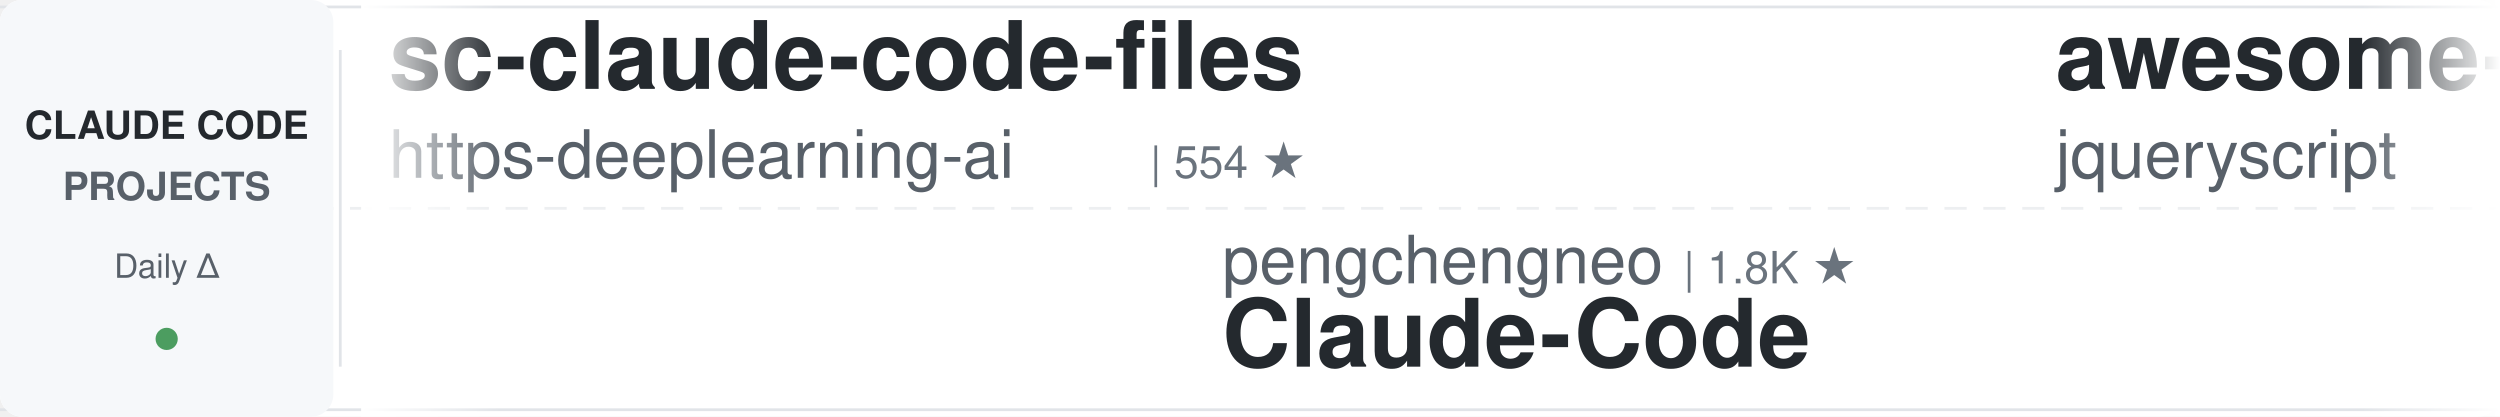
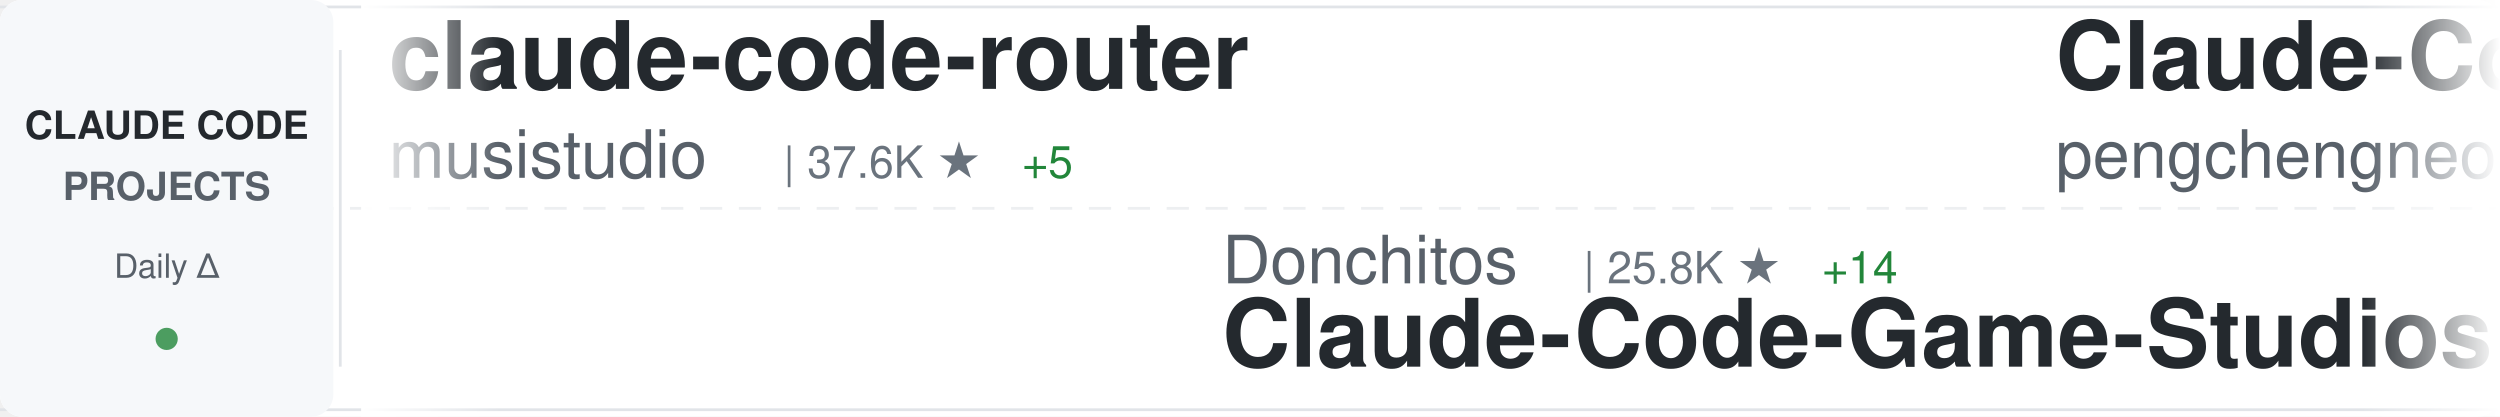
<svg xmlns="http://www.w3.org/2000/svg" width="900" height="150">
  <defs>
    <linearGradient id="awesomeLeftFade" x1="0%" y1="0%" x2="100%" y2="0%">
      <stop offset="0%" style="stop-color:#ffffff;stop-opacity:1" />
      <stop offset="100%" style="stop-color:#ffffff;stop-opacity:0" />
    </linearGradient>
    <linearGradient id="awesomeRightFade" x1="0%" y1="0%" x2="100%" y2="0%">
      <stop offset="0%" style="stop-color:#ffffff;stop-opacity:0" />
      <stop offset="100%" style="stop-color:#ffffff;stop-opacity:1" />
    </linearGradient>
  </defs>
  <rect width="900" height="150" fill="#ffffff" rx="8" />
  <rect x="0" y="2" width="900" height="1" fill="#e1e4e8" />
  <rect x="0" y="147" width="900" height="1" fill="#e1e4e8" />
  <line x1="0" y1="75" x2="900" y2="75" stroke="#e1e4e8" stroke-width="1" stroke-dasharray="8 6" opacity="0.6" />
  <rect x="0" y="0" width="120" height="150" fill="#f6f8fa" rx="8" />
  <text x="60" y="50" font-family="-apple-system, BlinkMacSystemFont, 'Segoe UI', Helvetica, Arial, sans-serif" font-size="14" font-weight="600" fill="#24292e" text-anchor="middle">CLAUDE CODE</text>
  <text x="60" y="72" font-family="-apple-system, BlinkMacSystemFont, 'Segoe UI', Helvetica, Arial, sans-serif" font-size="14" font-weight="600" fill="#586069" text-anchor="middle">PROJECTS</text>
  <text x="60" y="100" font-family="-apple-system, BlinkMacSystemFont, 'Segoe UI', Helvetica, Arial, sans-serif" font-size="12" font-weight="500" fill="#586069" text-anchor="middle">Daily Δ</text>
  <circle cx="60" cy="122" r="4" fill="#22863a" opacity="0.8" />
  <rect x="122" y="18" width="1" height="114" fill="#e1e4e8" />
  <clipPath id="awesomeTickerClip">
    <rect x="130" y="0" width="770" height="150" />
  </clipPath>
  <g clip-path="url(#awesomeTickerClip)">
    <g id="awesomeTickerItems">
      <animateTransform attributeName="transform" attributeType="XML" type="translate" from="0 0" to="-3000 0" dur="54s" repeatCount="indefinite" />
      <g transform="translate(0, 0)">
-         <text x="140" y="32" font-family="-apple-system, BlinkMacSystemFont, 'Segoe UI', Helvetica, Arial, sans-serif" font-size="34" font-weight="600" fill="#24292e">sc-claude-code-files</text>
-         <text x="140" y="64" font-family="-apple-system, BlinkMacSystemFont, 'Segoe UI', Helvetica, Arial, sans-serif" font-size="24" font-weight="400" fill="#586069">https-deeplearning-ai</text>
-         <text x="414" y="64" font-family="-apple-system, BlinkMacSystemFont, 'Segoe UI', Helvetica, Arial, sans-serif" font-size="16" font-weight="500" fill="#6a737d">| 554 ★</text>
+         <text x="140" y="32" font-family="-apple-system, BlinkMacSystemFont, 'Segoe UI', Helvetica, Arial, sans-serif" font-size="34" font-weight="600" fill="#24292e">claude-code-router</text>
+         <text x="140" y="64" font-family="-apple-system, BlinkMacSystemFont, 'Segoe UI', Helvetica, Arial, sans-serif" font-size="24" font-weight="400" fill="#586069">musistudio</text>
+         <text x="282" y="64" font-family="-apple-system, BlinkMacSystemFont, 'Segoe UI', Helvetica, Arial, sans-serif" font-size="16" font-weight="500" fill="#6a737d">| 37.6K ★</text>
+         <text x="368" y="64" font-family="-apple-system, BlinkMacSystemFont, 'Segoe UI', Helvetica, Arial, sans-serif" font-size="16" font-weight="500" fill="#22863a"> +5</text>
      </g>
      <g transform="translate(300, 0)">
-         <text x="140" y="102" font-family="-apple-system, BlinkMacSystemFont, 'Segoe UI', Helvetica, Arial, sans-serif" font-size="24" font-weight="400" fill="#586069">pengchengneo</text>
-         <text x="306" y="102" font-family="-apple-system, BlinkMacSystemFont, 'Segoe UI', Helvetica, Arial, sans-serif" font-size="16" font-weight="500" fill="#6a737d">| 1.8K ★</text>
-         <text x="140" y="132" font-family="-apple-system, BlinkMacSystemFont, 'Segoe UI', Helvetica, Arial, sans-serif" font-size="34" font-weight="600" fill="#24292e">Claude-Code</text>
+         <text x="140" y="102" font-family="-apple-system, BlinkMacSystemFont, 'Segoe UI', Helvetica, Arial, sans-serif" font-size="24" font-weight="400" fill="#586069">Donchitos</text>
+         <text x="270" y="102" font-family="-apple-system, BlinkMacSystemFont, 'Segoe UI', Helvetica, Arial, sans-serif" font-size="16" font-weight="500" fill="#6a737d">| 25.8K ★</text>
+         <text x="356" y="102" font-family="-apple-system, BlinkMacSystemFont, 'Segoe UI', Helvetica, Arial, sans-serif" font-size="16" font-weight="500" fill="#22863a"> +14</text>
+         <text x="140" y="132" font-family="-apple-system, BlinkMacSystemFont, 'Segoe UI', Helvetica, Arial, sans-serif" font-size="34" font-weight="600" fill="#24292e">Claude-Code-Game-Studios</text>
      </g>
      <g transform="translate(600, 0)">
-         <text x="140" y="32" font-family="-apple-system, BlinkMacSystemFont, 'Segoe UI', Helvetica, Arial, sans-serif" font-size="34" font-weight="600" fill="#24292e">awesome-claude-code</text>
-         <text x="140" y="64" font-family="-apple-system, BlinkMacSystemFont, 'Segoe UI', Helvetica, Arial, sans-serif" font-size="24" font-weight="400" fill="#586069">jqueryscript</text>
-         <text x="306" y="64" font-family="-apple-system, BlinkMacSystemFont, 'Segoe UI', Helvetica, Arial, sans-serif" font-size="16" font-weight="500" fill="#6a737d">| 522 ★</text>
-         <text x="374" y="64" font-family="-apple-system, BlinkMacSystemFont, 'Segoe UI', Helvetica, Arial, sans-serif" font-size="16" font-weight="500" fill="#cb2431"> -1</text>
+         <text x="140" y="32" font-family="-apple-system, BlinkMacSystemFont, 'Segoe UI', Helvetica, Arial, sans-serif" font-size="34" font-weight="600" fill="#24292e">Claude-Code</text>
+         <text x="140" y="64" font-family="-apple-system, BlinkMacSystemFont, 'Segoe UI', Helvetica, Arial, sans-serif" font-size="24" font-weight="400" fill="#586069">pengchengneo</text>
+         <text x="306" y="64" font-family="-apple-system, BlinkMacSystemFont, 'Segoe UI', Helvetica, Arial, sans-serif" font-size="16" font-weight="500" fill="#6a737d">| 1.8K ★</text>
      </g>
      <g transform="translate(900, 0)">
-         <text x="140" y="102" font-family="-apple-system, BlinkMacSystemFont, 'Segoe UI', Helvetica, Arial, sans-serif" font-size="24" font-weight="400" fill="#586069">centminmod</text>
-         <text x="282" y="102" font-family="-apple-system, BlinkMacSystemFont, 'Segoe UI', Helvetica, Arial, sans-serif" font-size="16" font-weight="500" fill="#6a737d">| 2.7K ★</text>
-         <text x="359" y="102" font-family="-apple-system, BlinkMacSystemFont, 'Segoe UI', Helvetica, Arial, sans-serif" font-size="16" font-weight="500" fill="#22863a"> +2.7K</text>
-         <text x="140" y="132" font-family="-apple-system, BlinkMacSystemFont, 'Segoe UI', Helvetica, Arial, sans-serif" font-size="34" font-weight="600" fill="#24292e">my-claude-code-setup</text>
+         <text x="140" y="102" font-family="-apple-system, BlinkMacSystemFont, 'Segoe UI', Helvetica, Arial, sans-serif" font-size="24" font-weight="400" fill="#586069">WorldFlowAI</text>
+         <text x="294" y="102" font-family="-apple-system, BlinkMacSystemFont, 'Segoe UI', Helvetica, Arial, sans-serif" font-size="16" font-weight="500" fill="#6a737d">| 4.1K ★</text>
+         <text x="371" y="102" font-family="-apple-system, BlinkMacSystemFont, 'Segoe UI', Helvetica, Arial, sans-serif" font-size="16" font-weight="500" fill="#22863a"> +2</text>
+         <text x="140" y="132" font-family="-apple-system, BlinkMacSystemFont, 'Segoe UI', Helvetica, Arial, sans-serif" font-size="34" font-weight="600" fill="#24292e">everything-claude-code</text>
      </g>
      <g transform="translate(1200, 0)">
-         <text x="140" y="32" font-family="-apple-system, BlinkMacSystemFont, 'Segoe UI', Helvetica, Arial, sans-serif" font-size="34" font-weight="600" fill="#24292e">claude-code-from-source</text>
-         <text x="140" y="64" font-family="-apple-system, BlinkMacSystemFont, 'Segoe UI', Helvetica, Arial, sans-serif" font-size="24" font-weight="400" fill="#586069">alejandrobalderas</text>
-         <text x="366" y="64" font-family="-apple-system, BlinkMacSystemFont, 'Segoe UI', Helvetica, Arial, sans-serif" font-size="16" font-weight="500" fill="#6a737d">| 3.0K ★</text>
-         <text x="443" y="64" font-family="-apple-system, BlinkMacSystemFont, 'Segoe UI', Helvetica, Arial, sans-serif" font-size="16" font-weight="500" fill="#22863a"> +2</text>
+         <text x="140" y="32" font-family="-apple-system, BlinkMacSystemFont, 'Segoe UI', Helvetica, Arial, sans-serif" font-size="34" font-weight="600" fill="#24292e">Claude-Code-Source-Study</text>
+         <text x="140" y="64" font-family="-apple-system, BlinkMacSystemFont, 'Segoe UI', Helvetica, Arial, sans-serif" font-size="24" font-weight="400" fill="#586069">luyao618</text>
+         <text x="258" y="64" font-family="-apple-system, BlinkMacSystemFont, 'Segoe UI', Helvetica, Arial, sans-serif" font-size="16" font-weight="500" fill="#6a737d">| 1.7K ★</text>
      </g>
      <g transform="translate(1500, 0)">
-         <text x="140" y="102" font-family="-apple-system, BlinkMacSystemFont, 'Segoe UI', Helvetica, Arial, sans-serif" font-size="24" font-weight="400" fill="#586069">RishabhK103</text>
-         <text x="294" y="102" font-family="-apple-system, BlinkMacSystemFont, 'Segoe UI', Helvetica, Arial, sans-serif" font-size="16" font-weight="500" fill="#6a737d">| 107 ★</text>
-         <text x="140" y="132" font-family="-apple-system, BlinkMacSystemFont, 'Segoe UI', Helvetica, Arial, sans-serif" font-size="34" font-weight="600" fill="#24292e">claude-code</text>
+         <text x="140" y="102" font-family="-apple-system, BlinkMacSystemFont, 'Segoe UI', Helvetica, Arial, sans-serif" font-size="24" font-weight="400" fill="#586069">AprilNEA</text>
+         <text x="258" y="102" font-family="-apple-system, BlinkMacSystemFont, 'Segoe UI', Helvetica, Arial, sans-serif" font-size="16" font-weight="500" fill="#6a737d">| 393 ★</text>
+         <text x="140" y="132" font-family="-apple-system, BlinkMacSystemFont, 'Segoe UI', Helvetica, Arial, sans-serif" font-size="34" font-weight="600" fill="#24292e">claude-code-source</text>
      </g>
      <g transform="translate(1800, 0)">
-         <text x="140" y="32" font-family="-apple-system, BlinkMacSystemFont, 'Segoe UI', Helvetica, Arial, sans-serif" font-size="34" font-weight="600" fill="#24292e">claude-code-guide</text>
-         <text x="140" y="64" font-family="-apple-system, BlinkMacSystemFont, 'Segoe UI', Helvetica, Arial, sans-serif" font-size="24" font-weight="400" fill="#586069">Cranot</text>
-         <text x="234" y="64" font-family="-apple-system, BlinkMacSystemFont, 'Segoe UI', Helvetica, Arial, sans-serif" font-size="16" font-weight="500" fill="#6a737d">| 2.9K ★</text>
+         <text x="140" y="32" font-family="-apple-system, BlinkMacSystemFont, 'Segoe UI', Helvetica, Arial, sans-serif" font-size="34" font-weight="600" fill="#24292e">claude-code-sourcemap</text>
+         <text x="140" y="64" font-family="-apple-system, BlinkMacSystemFont, 'Segoe UI', Helvetica, Arial, sans-serif" font-size="24" font-weight="400" fill="#586069">ChinaSiro</text>
+         <text x="270" y="64" font-family="-apple-system, BlinkMacSystemFont, 'Segoe UI', Helvetica, Arial, sans-serif" font-size="16" font-weight="500" fill="#6a737d">| 9.7K ★</text>
      </g>
      <g transform="translate(2100, 0)">
-         <text x="140" y="102" font-family="-apple-system, BlinkMacSystemFont, 'Segoe UI', Helvetica, Arial, sans-serif" font-size="24" font-weight="400" fill="#586069">diet103</text>
-         <text x="246" y="102" font-family="-apple-system, BlinkMacSystemFont, 'Segoe UI', Helvetica, Arial, sans-serif" font-size="16" font-weight="500" fill="#6a737d">| 10.0K ★</text>
-         <text x="332" y="102" font-family="-apple-system, BlinkMacSystemFont, 'Segoe UI', Helvetica, Arial, sans-serif" font-size="16" font-weight="500" fill="#cb2431"> -1</text>
-         <text x="140" y="132" font-family="-apple-system, BlinkMacSystemFont, 'Segoe UI', Helvetica, Arial, sans-serif" font-size="34" font-weight="600" fill="#24292e">claude-code-infrastructu...</text>
+         <text x="140" y="102" font-family="-apple-system, BlinkMacSystemFont, 'Segoe UI', Helvetica, Arial, sans-serif" font-size="24" font-weight="400" fill="#586069">andrew-kramer-inno</text>
+         <text x="378" y="102" font-family="-apple-system, BlinkMacSystemFont, 'Segoe UI', Helvetica, Arial, sans-serif" font-size="16" font-weight="500" fill="#6a737d">| 594 ★</text>
+         <text x="140" y="132" font-family="-apple-system, BlinkMacSystemFont, 'Segoe UI', Helvetica, Arial, sans-serif" font-size="34" font-weight="600" fill="#24292e">claude-code-source-build</text>
      </g>
      <g transform="translate(2400, 0)">
-         <text x="140" y="32" font-family="-apple-system, BlinkMacSystemFont, 'Segoe UI', Helvetica, Arial, sans-serif" font-size="34" font-weight="600" fill="#24292e">claude-code-source-code</text>
-         <text x="140" y="64" font-family="-apple-system, BlinkMacSystemFont, 'Segoe UI', Helvetica, Arial, sans-serif" font-size="24" font-weight="400" fill="#586069">777genius</text>
-         <text x="270" y="64" font-family="-apple-system, BlinkMacSystemFont, 'Segoe UI', Helvetica, Arial, sans-serif" font-size="16" font-weight="500" fill="#6a737d">| 933 ★</text>
-         <text x="338" y="64" font-family="-apple-system, BlinkMacSystemFont, 'Segoe UI', Helvetica, Arial, sans-serif" font-size="16" font-weight="500" fill="#22863a"> +1</text>
+         <text x="140" y="32" font-family="-apple-system, BlinkMacSystemFont, 'Segoe UI', Helvetica, Arial, sans-serif" font-size="34" font-weight="600" fill="#24292e">claude-code-harness</text>
+         <text x="140" y="64" font-family="-apple-system, BlinkMacSystemFont, 'Segoe UI', Helvetica, Arial, sans-serif" font-size="24" font-weight="400" fill="#586069">Chachamaru127</text>
+         <text x="318" y="64" font-family="-apple-system, BlinkMacSystemFont, 'Segoe UI', Helvetica, Arial, sans-serif" font-size="16" font-weight="500" fill="#6a737d">| 3.1K ★</text>
+         <text x="395" y="64" font-family="-apple-system, BlinkMacSystemFont, 'Segoe UI', Helvetica, Arial, sans-serif" font-size="16" font-weight="500" fill="#22863a"> +1</text>
      </g>
      <g transform="translate(2700, 0)">
-         <text x="140" y="102" font-family="-apple-system, BlinkMacSystemFont, 'Segoe UI', Helvetica, Arial, sans-serif" font-size="24" font-weight="400" fill="#586069">SeemSeam</text>
-         <text x="258" y="102" font-family="-apple-system, BlinkMacSystemFont, 'Segoe UI', Helvetica, Arial, sans-serif" font-size="16" font-weight="500" fill="#6a737d">| 3.5K ★</text>
-         <text x="140" y="132" font-family="-apple-system, BlinkMacSystemFont, 'Segoe UI', Helvetica, Arial, sans-serif" font-size="34" font-weight="600" fill="#24292e">claude_codex_bridge</text>
+         <text x="140" y="102" font-family="-apple-system, BlinkMacSystemFont, 'Segoe UI', Helvetica, Arial, sans-serif" font-size="24" font-weight="400" fill="#586069">Cranot</text>
+         <text x="234" y="102" font-family="-apple-system, BlinkMacSystemFont, 'Segoe UI', Helvetica, Arial, sans-serif" font-size="16" font-weight="500" fill="#6a737d">| 2.9K ★</text>
+         <text x="140" y="132" font-family="-apple-system, BlinkMacSystemFont, 'Segoe UI', Helvetica, Arial, sans-serif" font-size="34" font-weight="600" fill="#24292e">claude-code-guide</text>
      </g>
      <g transform="translate(3000, 0)">
-         <text x="140" y="32" font-family="-apple-system, BlinkMacSystemFont, 'Segoe UI', Helvetica, Arial, sans-serif" font-size="34" font-weight="600" fill="#24292e">sc-claude-code-files</text>
-         <text x="140" y="64" font-family="-apple-system, BlinkMacSystemFont, 'Segoe UI', Helvetica, Arial, sans-serif" font-size="24" font-weight="400" fill="#586069">https-deeplearning-ai</text>
-         <text x="414" y="64" font-family="-apple-system, BlinkMacSystemFont, 'Segoe UI', Helvetica, Arial, sans-serif" font-size="16" font-weight="500" fill="#6a737d">| 554 ★</text>
+         <text x="140" y="32" font-family="-apple-system, BlinkMacSystemFont, 'Segoe UI', Helvetica, Arial, sans-serif" font-size="34" font-weight="600" fill="#24292e">claude-code-router</text>
+         <text x="140" y="64" font-family="-apple-system, BlinkMacSystemFont, 'Segoe UI', Helvetica, Arial, sans-serif" font-size="24" font-weight="400" fill="#586069">musistudio</text>
+         <text x="282" y="64" font-family="-apple-system, BlinkMacSystemFont, 'Segoe UI', Helvetica, Arial, sans-serif" font-size="16" font-weight="500" fill="#6a737d">| 37.6K ★</text>
+         <text x="368" y="64" font-family="-apple-system, BlinkMacSystemFont, 'Segoe UI', Helvetica, Arial, sans-serif" font-size="16" font-weight="500" fill="#22863a"> +5</text>
      </g>
      <g transform="translate(3300, 0)">
-         <text x="140" y="102" font-family="-apple-system, BlinkMacSystemFont, 'Segoe UI', Helvetica, Arial, sans-serif" font-size="24" font-weight="400" fill="#586069">pengchengneo</text>
-         <text x="306" y="102" font-family="-apple-system, BlinkMacSystemFont, 'Segoe UI', Helvetica, Arial, sans-serif" font-size="16" font-weight="500" fill="#6a737d">| 1.8K ★</text>
-         <text x="140" y="132" font-family="-apple-system, BlinkMacSystemFont, 'Segoe UI', Helvetica, Arial, sans-serif" font-size="34" font-weight="600" fill="#24292e">Claude-Code</text>
+         <text x="140" y="102" font-family="-apple-system, BlinkMacSystemFont, 'Segoe UI', Helvetica, Arial, sans-serif" font-size="24" font-weight="400" fill="#586069">Donchitos</text>
+         <text x="270" y="102" font-family="-apple-system, BlinkMacSystemFont, 'Segoe UI', Helvetica, Arial, sans-serif" font-size="16" font-weight="500" fill="#6a737d">| 25.8K ★</text>
+         <text x="356" y="102" font-family="-apple-system, BlinkMacSystemFont, 'Segoe UI', Helvetica, Arial, sans-serif" font-size="16" font-weight="500" fill="#22863a"> +14</text>
+         <text x="140" y="132" font-family="-apple-system, BlinkMacSystemFont, 'Segoe UI', Helvetica, Arial, sans-serif" font-size="34" font-weight="600" fill="#24292e">Claude-Code-Game-Studios</text>
      </g>
      <g transform="translate(3600, 0)">
-         <text x="140" y="32" font-family="-apple-system, BlinkMacSystemFont, 'Segoe UI', Helvetica, Arial, sans-serif" font-size="34" font-weight="600" fill="#24292e">awesome-claude-code</text>
-         <text x="140" y="64" font-family="-apple-system, BlinkMacSystemFont, 'Segoe UI', Helvetica, Arial, sans-serif" font-size="24" font-weight="400" fill="#586069">jqueryscript</text>
-         <text x="306" y="64" font-family="-apple-system, BlinkMacSystemFont, 'Segoe UI', Helvetica, Arial, sans-serif" font-size="16" font-weight="500" fill="#6a737d">| 522 ★</text>
-         <text x="374" y="64" font-family="-apple-system, BlinkMacSystemFont, 'Segoe UI', Helvetica, Arial, sans-serif" font-size="16" font-weight="500" fill="#cb2431"> -1</text>
+         <text x="140" y="32" font-family="-apple-system, BlinkMacSystemFont, 'Segoe UI', Helvetica, Arial, sans-serif" font-size="34" font-weight="600" fill="#24292e">Claude-Code</text>
+         <text x="140" y="64" font-family="-apple-system, BlinkMacSystemFont, 'Segoe UI', Helvetica, Arial, sans-serif" font-size="24" font-weight="400" fill="#586069">pengchengneo</text>
+         <text x="306" y="64" font-family="-apple-system, BlinkMacSystemFont, 'Segoe UI', Helvetica, Arial, sans-serif" font-size="16" font-weight="500" fill="#6a737d">| 1.8K ★</text>
      </g>
      <g transform="translate(3900, 0)">
-         <text x="140" y="102" font-family="-apple-system, BlinkMacSystemFont, 'Segoe UI', Helvetica, Arial, sans-serif" font-size="24" font-weight="400" fill="#586069">centminmod</text>
-         <text x="282" y="102" font-family="-apple-system, BlinkMacSystemFont, 'Segoe UI', Helvetica, Arial, sans-serif" font-size="16" font-weight="500" fill="#6a737d">| 2.7K ★</text>
-         <text x="359" y="102" font-family="-apple-system, BlinkMacSystemFont, 'Segoe UI', Helvetica, Arial, sans-serif" font-size="16" font-weight="500" fill="#22863a"> +2.7K</text>
-         <text x="140" y="132" font-family="-apple-system, BlinkMacSystemFont, 'Segoe UI', Helvetica, Arial, sans-serif" font-size="34" font-weight="600" fill="#24292e">my-claude-code-setup</text>
+         <text x="140" y="102" font-family="-apple-system, BlinkMacSystemFont, 'Segoe UI', Helvetica, Arial, sans-serif" font-size="24" font-weight="400" fill="#586069">WorldFlowAI</text>
+         <text x="294" y="102" font-family="-apple-system, BlinkMacSystemFont, 'Segoe UI', Helvetica, Arial, sans-serif" font-size="16" font-weight="500" fill="#6a737d">| 4.1K ★</text>
+         <text x="371" y="102" font-family="-apple-system, BlinkMacSystemFont, 'Segoe UI', Helvetica, Arial, sans-serif" font-size="16" font-weight="500" fill="#22863a"> +2</text>
+         <text x="140" y="132" font-family="-apple-system, BlinkMacSystemFont, 'Segoe UI', Helvetica, Arial, sans-serif" font-size="34" font-weight="600" fill="#24292e">everything-claude-code</text>
      </g>
    </g>
  </g>
  <rect x="130" y="0" width="50" height="150" fill="url(#awesomeLeftFade)" />
  <rect x="850" y="0" width="50" height="150" fill="url(#awesomeRightFade)" />
</svg>
